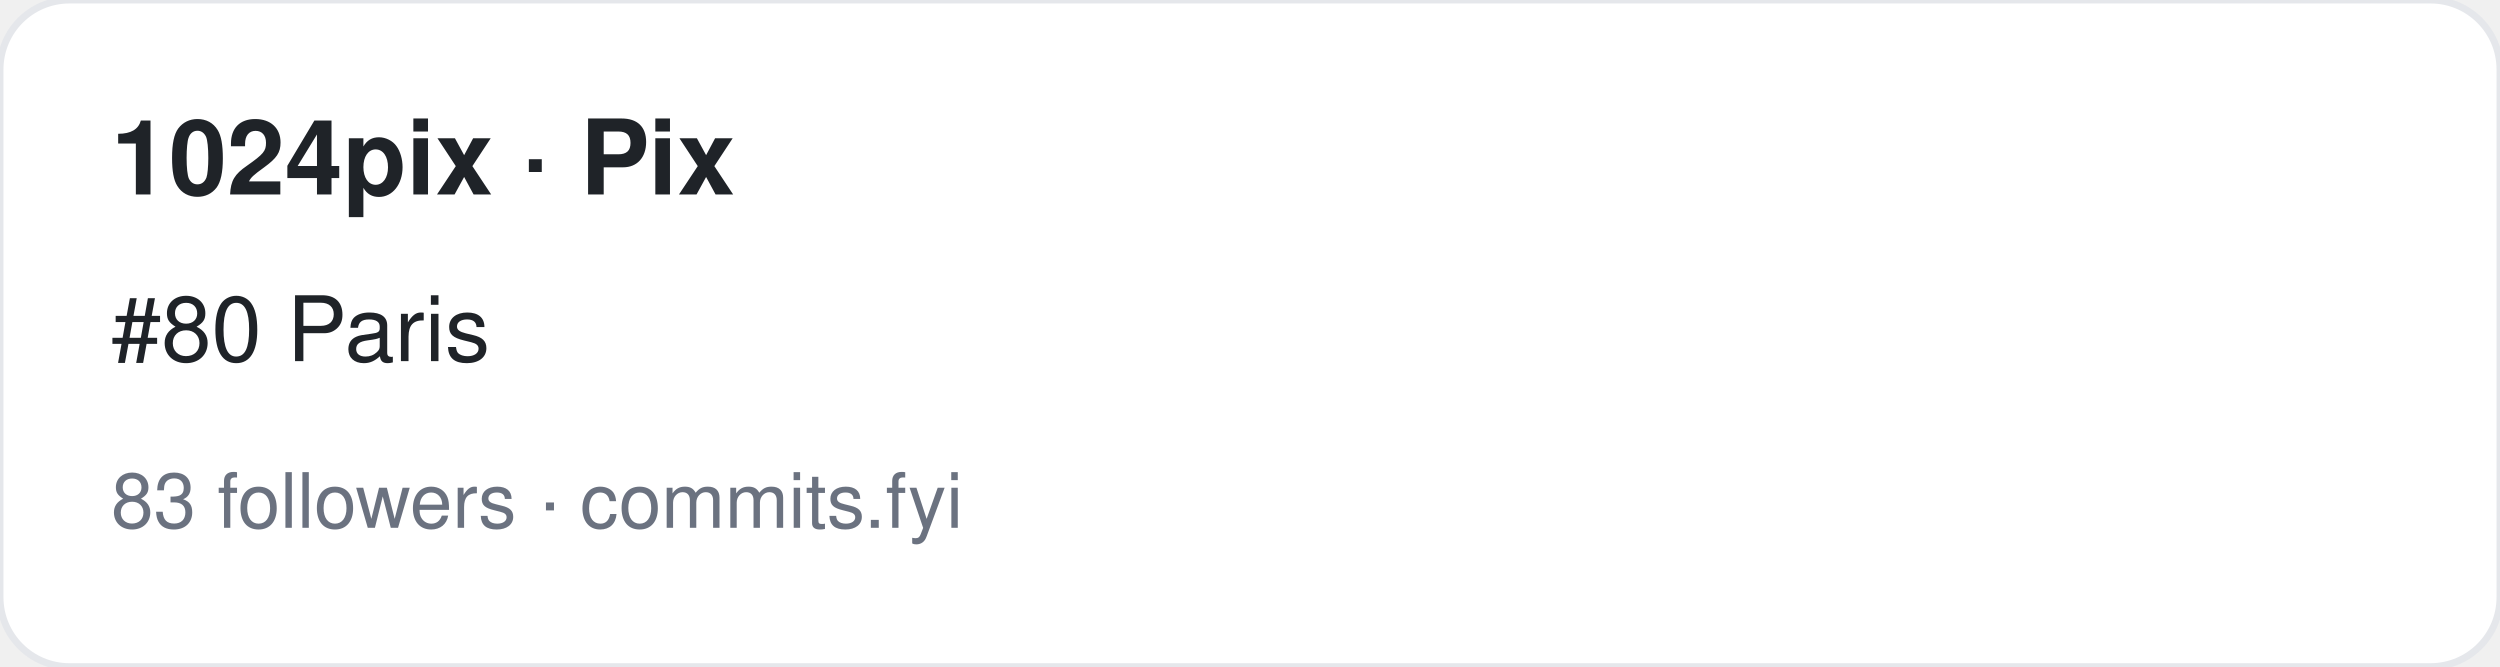
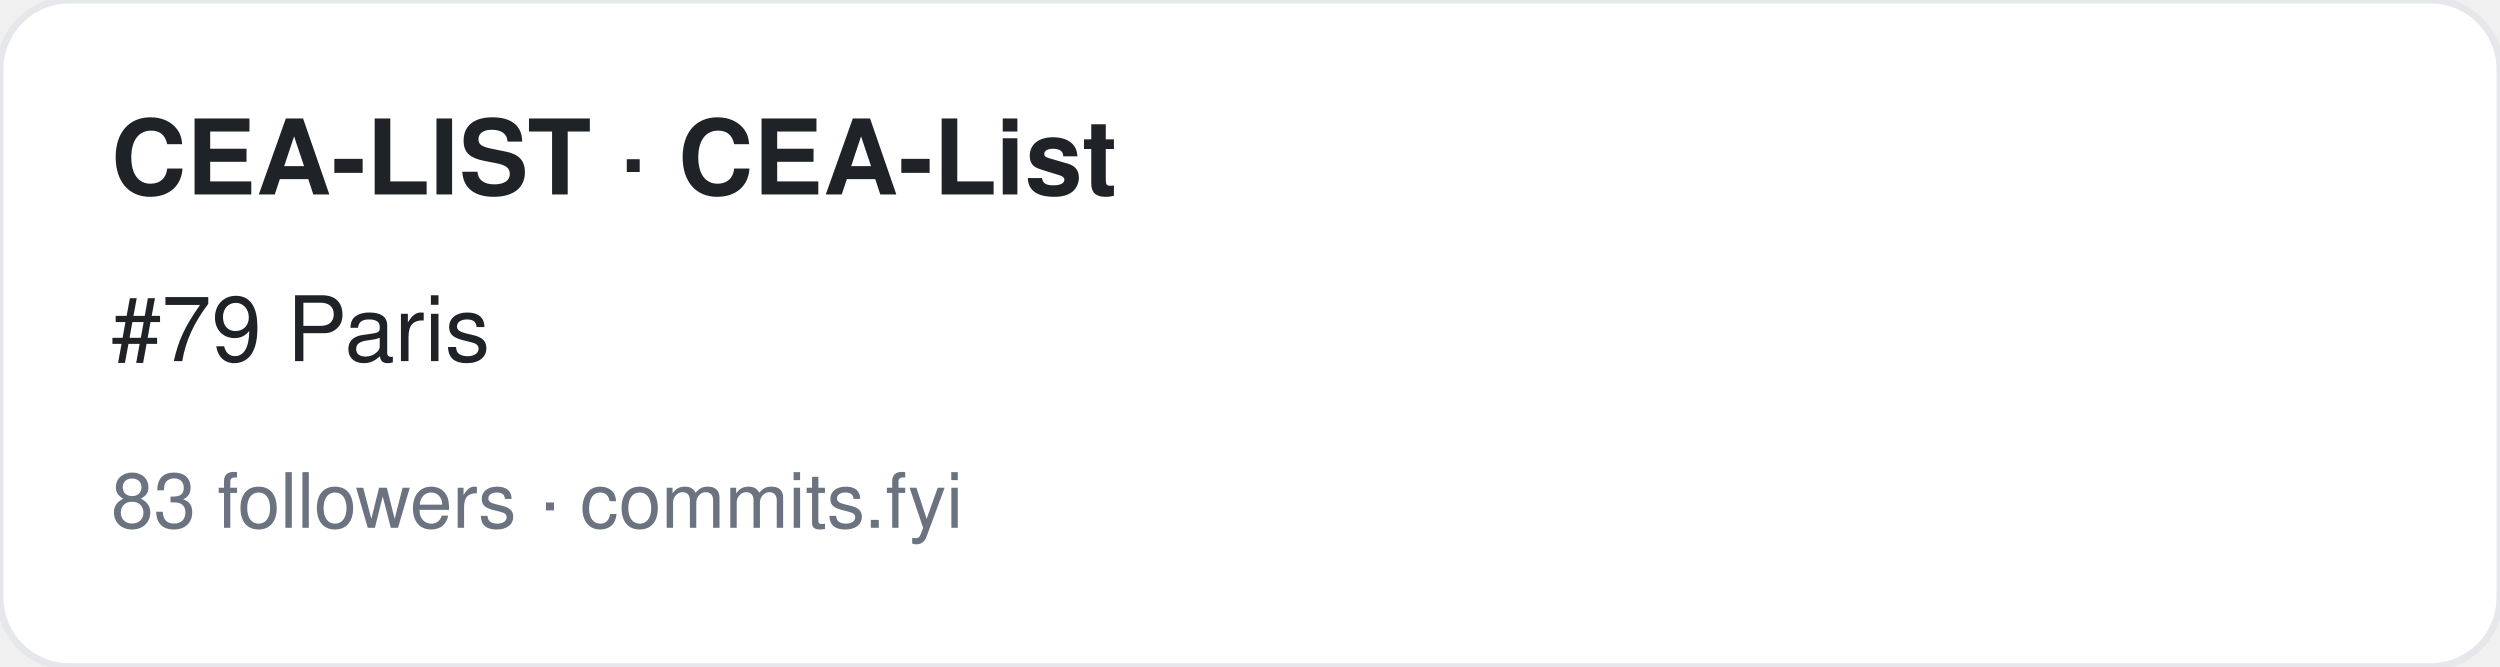
<svg xmlns="http://www.w3.org/2000/svg" width="360" height="96" viewBox="0 0 360 96" font-family="-apple-system,BlinkMacSystemFont,Segoe UI,Helvetica,Arial,sans-serif">
  <rect width="360" height="96" rx="10" fill="#ffffff" stroke="#e5e7eb" />
-   <text x="16" y="28" font-size="15" font-weight="700" fill="#1f2328">1024pix · Pix</text>
-   <text x="16" y="52" font-size="13" fill="#1f2328">#80 Paris</text>
+   <text x="16" y="28" font-size="15" font-weight="700" fill="#1f2328">CEA-LIST · CEA-List</text>
+   <text x="16" y="52" font-size="13" fill="#1f2328">#79 Paris</text>
  <text x="16" y="76" font-size="11" fill="#6b7280">83 followers · commits.fyi</text>
</svg>
